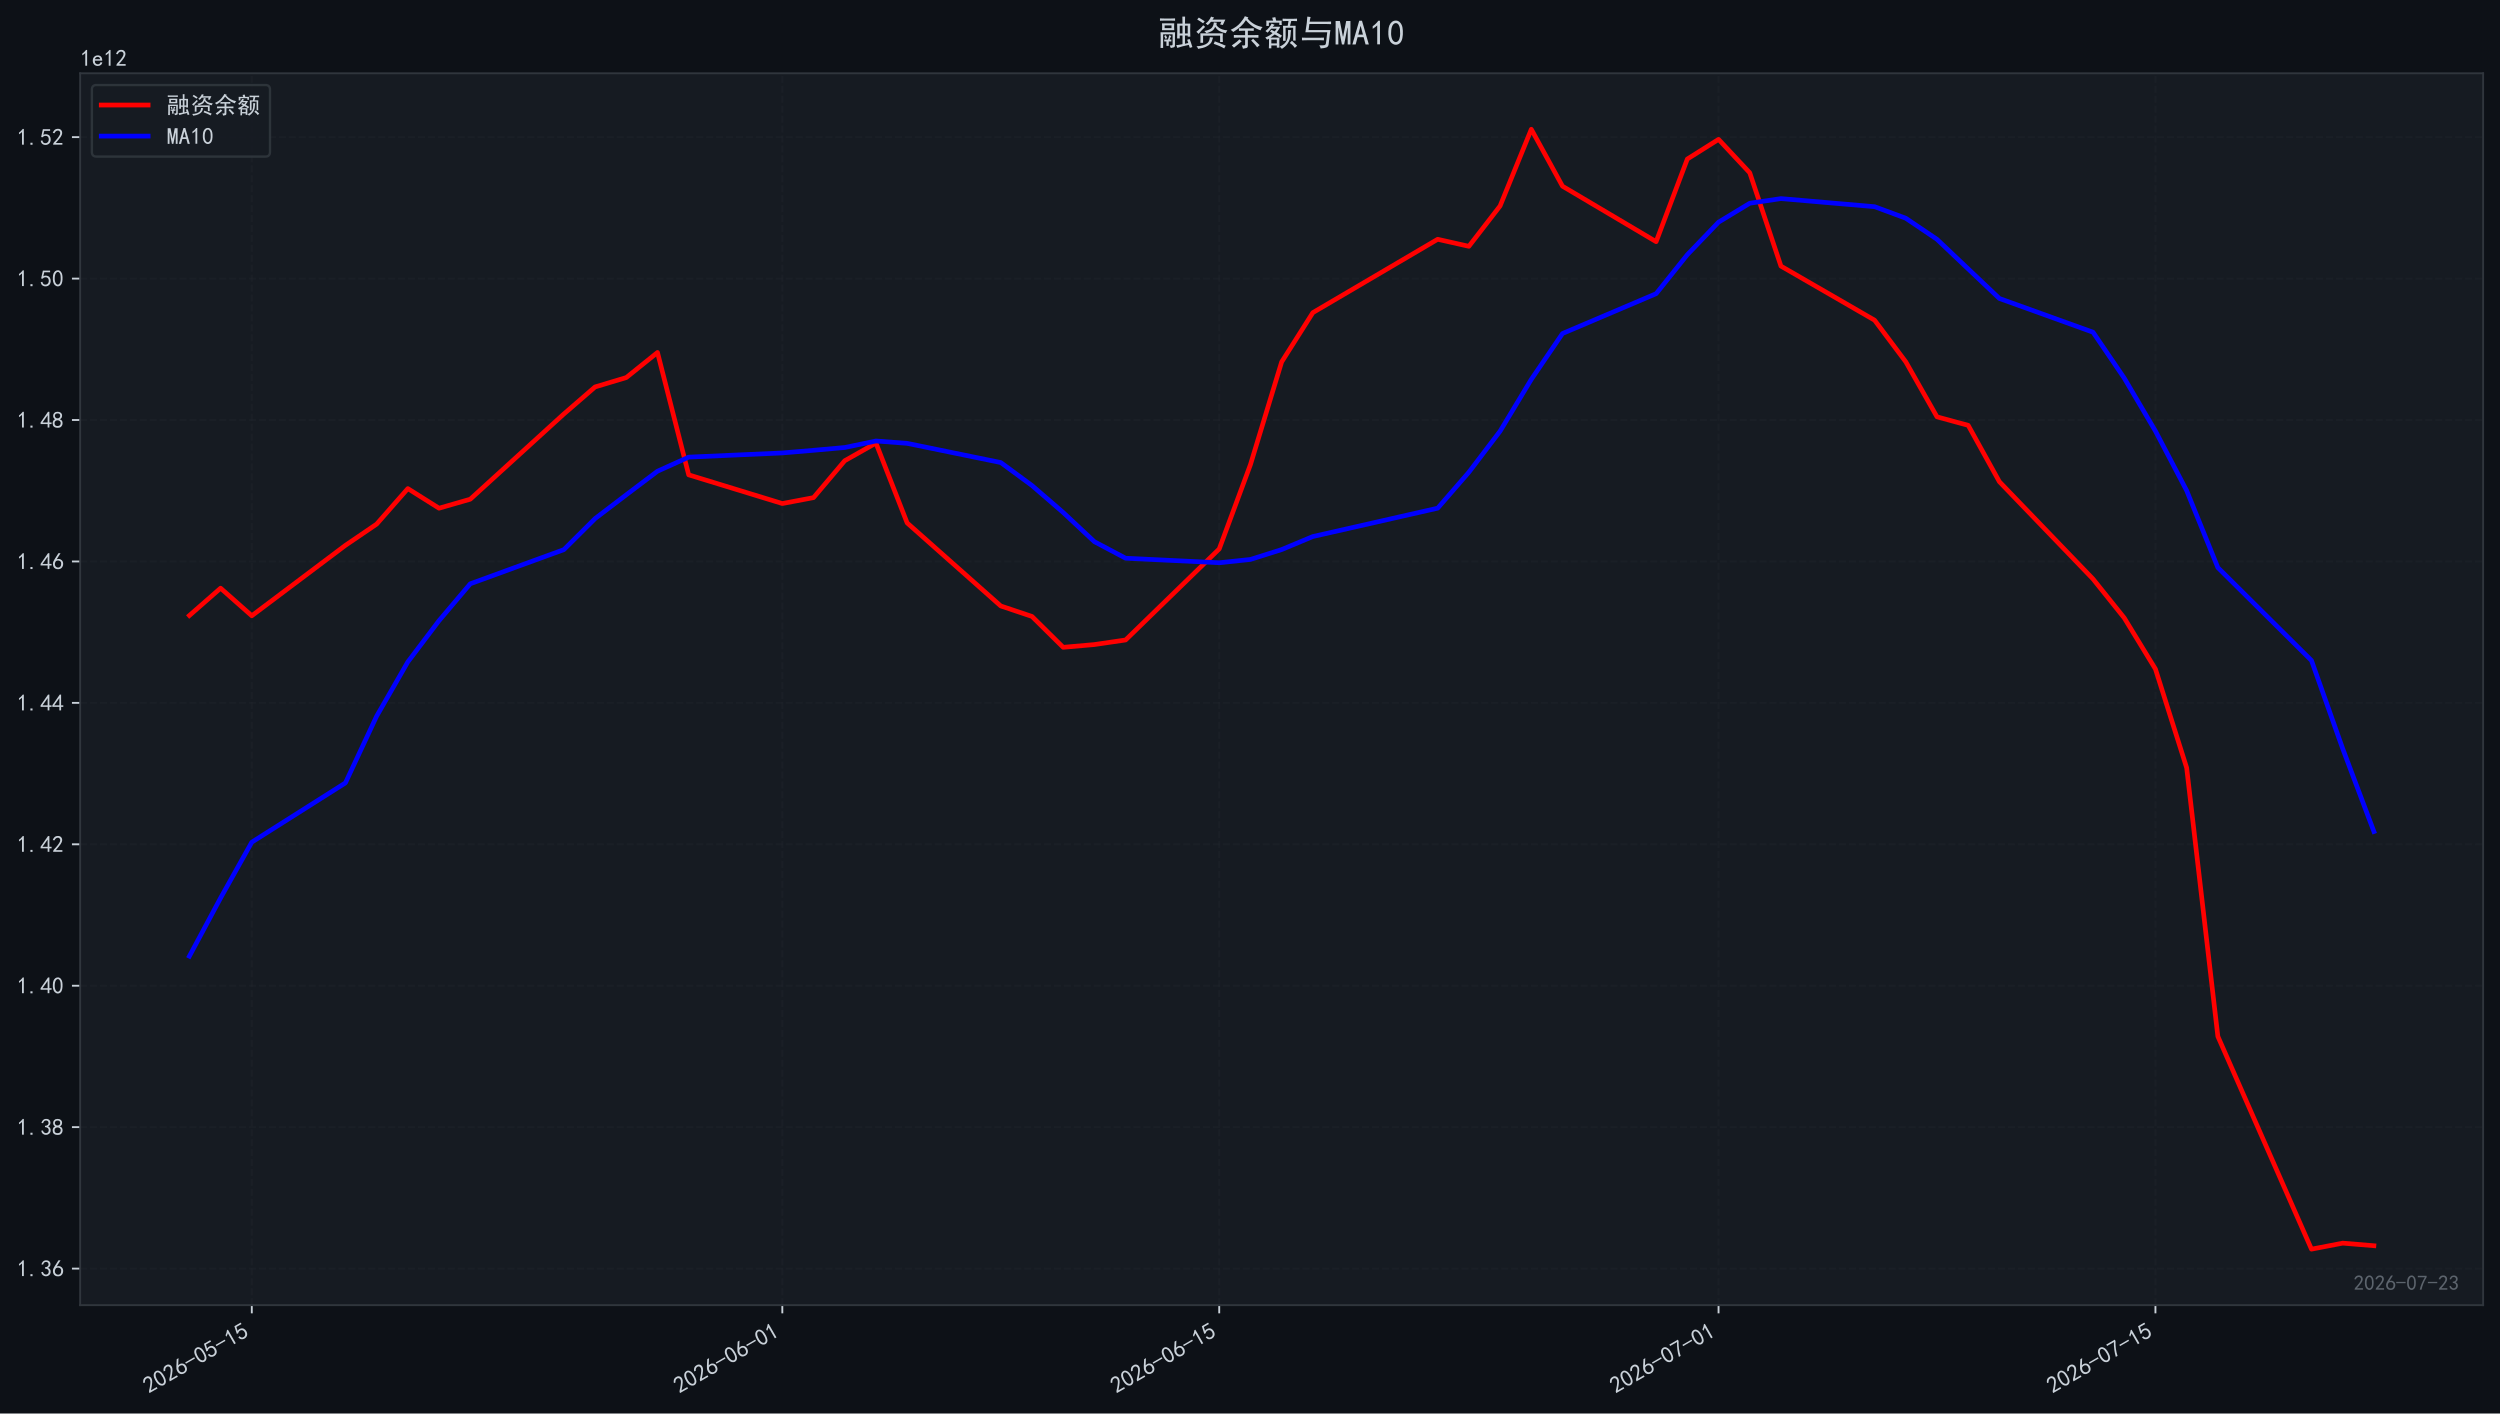
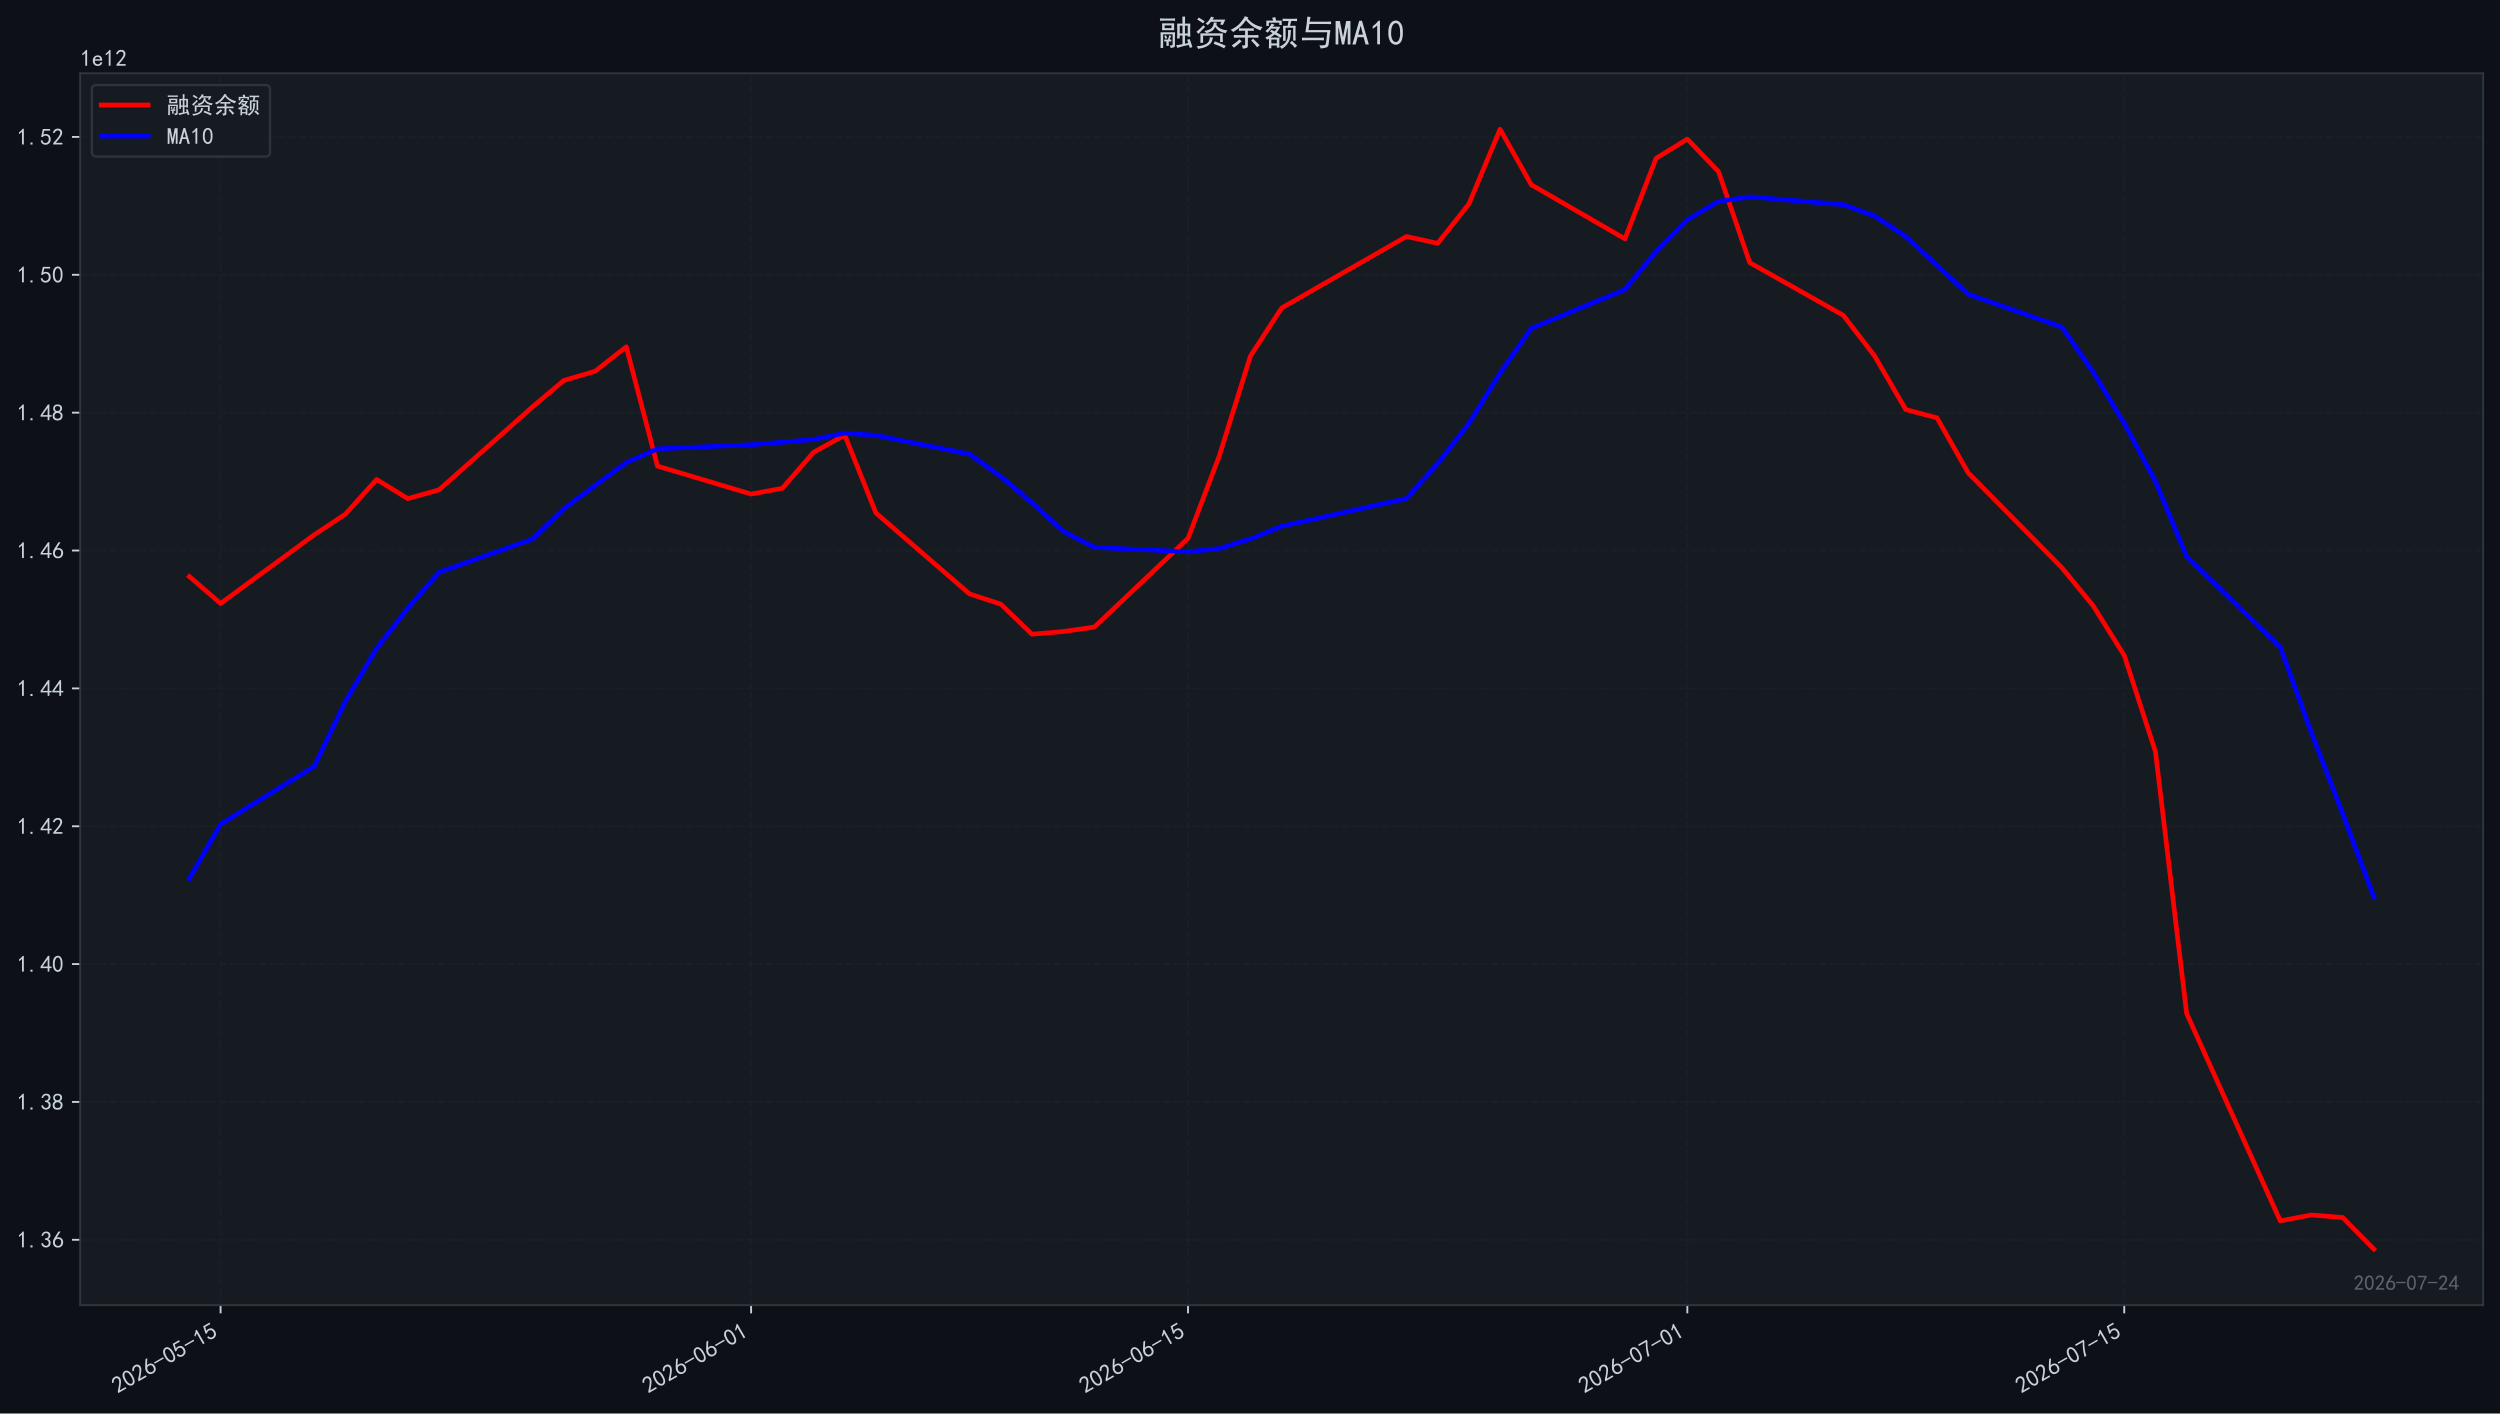
<svg xmlns="http://www.w3.org/2000/svg" xmlns:xlink="http://www.w3.org/1999/xlink" width="1066.68pt" height="603.107pt" viewBox="0 0 1066.68 603.107" version="1.1">
  <defs>
    <style type="text/css">*{stroke-linejoin: round; stroke-linecap: butt}</style>
  </defs>
  <g id="figure_1">
    <g id="patch_1">
      <path d="M 0 603.107  L 1066.68 603.107  L 1066.68 0  L 0 0  z " style="fill: #0d1117" />
    </g>
    <g id="axes_1">
      <g id="patch_2">
        <path d="M 34.2 556.87  L 1059.48 556.87  L 1059.48 31.27  L 34.2 31.27  z " style="fill: #161b22" />
      </g>
      <g id="matplotlib.axis_1">
        <g id="xtick_1">
          <g id="line2d_1">
-             <path d="M 107.434 556.87  L 107.434 31.27  " clip-path="url(#p00bddce697)" style="fill: none; stroke-dasharray: 2.96,1.28; stroke-dashoffset: 0; stroke: #21262d; stroke-opacity: 0.4; stroke-width: 0.8" />
+             <path d="M 94.119 556.87  L 94.119 31.27  " clip-path="url(#pe67c01f512)" style="fill: none; stroke-dasharray: 2.96,1.28; stroke-dashoffset: 0; stroke: #21262d; stroke-opacity: 0.4; stroke-width: 0.8" />
          </g>
          <g id="line2d_2">
            <defs>
-               <path id="m247a4d2600" d="M 0 0  L 0 3.5  " style="stroke: #c9d1d9; stroke-width: 0.8" />
+               <path id="m0500938220" d="M 0 0  L 0 3.5  " style="stroke: #c9d1d9; stroke-width: 0.8" />
            </defs>
            <g>
-               <use xlink:href="#m247a4d2600" x="107.434" y="556.87" style="fill: #c9d1d9; stroke: #c9d1d9; stroke-width: 0.8" />
+               <use xlink:href="#m0500938220" x="94.119" y="556.87" style="fill: #c9d1d9; stroke: #c9d1d9; stroke-width: 0.8" />
            </g>
          </g>
          <g id="text_1">
-             <g style="fill: #c9d1d9" transform="translate(63.50802 594.8242) rotate(-30) scale(0.1 -0.1)">
+             <g style="fill: #c9d1d9" transform="translate(50.19269 594.8242) rotate(-30) scale(0.1 -0.1)">
              <defs>
                <path id="SimHei-32" d="M 300 250  Q 325 625 650 925  Q 975 1225 1475 1862  Q 1975 2500 2125 2850  Q 2275 3200 2237 3450  Q 2200 3700 2000 3862  Q 1800 4025 1537 4000  Q 1275 3975 1037 3800  Q 800 3625 675 3275  L 200 3350  Q 400 3925 712 4187  Q 1025 4450 1450 4475  Q 1700 4500 1900 4462  Q 2100 4425 2312 4287  Q 2525 4150 2662 3875  Q 2800 3600 2762 3212  Q 2725 2825 2375 2287  Q 2025 1750 1025 600  L 2825 600  L 2825 150  L 300 150  L 300 250  z " transform="scale(0.015625)" />
                <path id="SimHei-30" d="M 225 2537  Q 250 3200 412 3587  Q 575 3975 875 4225  Q 1175 4475 1612 4475  Q 2050 4475 2375 4112  Q 2700 3750 2800 3200  Q 2900 2650 2862 1937  Q 2825 1225 2612 775  Q 2400 325 1975 150  Q 1550 -25 1125 187  Q 700 400 525 750  Q 350 1100 275 1487  Q 200 1875 225 2537  z M 750 2687  Q 675 2000 800 1462  Q 925 925 1212 700  Q 1500 475 1800 612  Q 2100 750 2237 1162  Q 2375 1575 2375 2062  Q 2375 2550 2337 2950  Q 2300 3350 2112 3675  Q 1925 4000 1612 4012  Q 1300 4025 1062 3700  Q 825 3375 750 2687  z " transform="scale(0.015625)" />
                <path id="SimHei-36" d="M 250 1612  Q 275 1975 387 2225  Q 500 2475 725 2850  L 1750 4450  L 2325 4450  L 1275 2800  Q 1950 2975 2350 2750  Q 2750 2525 2887 2237  Q 3025 1950 3037 1612  Q 3050 1275 2937 950  Q 2825 625 2537 362  Q 2250 100 1737 75  Q 1225 50 862 262  Q 500 475 362 862  Q 225 1250 250 1612  z M 1025 787  Q 1250 550 1625 525  Q 2000 500 2250 775  Q 2500 1050 2500 1575  Q 2500 2100 2187 2300  Q 1875 2500 1487 2450  Q 1100 2400 925 2075  Q 750 1750 775 1387  Q 800 1025 1025 787  z " transform="scale(0.015625)" />
                <path id="SimHei-2d" d="M 2975 2125  L 125 2125  L 125 2525  L 2975 2525  L 2975 2125  z " transform="scale(0.015625)" />
                <path id="SimHei-35" d="M 550 1325  Q 725 650 1150 575  Q 1575 500 1837 662  Q 2100 825 2212 1087  Q 2325 1350 2312 1675  Q 2300 2000 2137 2225  Q 1975 2450 1725 2525  Q 1475 2600 1162 2525  Q 850 2450 650 2175  L 225 2225  Q 275 2375 700 4375  L 2675 4375  L 2675 3925  L 1075 3925  Q 950 3250 825 2850  Q 1200 3025 1525 3012  Q 1850 3000 2150 2862  Q 2450 2725 2587 2487  Q 2725 2250 2787 2012  Q 2850 1775 2837 1500  Q 2825 1225 2725 937  Q 2625 650 2425 462  Q 2225 275 1937 162  Q 1650 50 1275 75  Q 900 100 562 350  Q 225 600 100 1200  L 550 1325  z " transform="scale(0.015625)" />
                <path id="SimHei-31" d="M 1400 3600  Q 1075 3275 575 2975  L 575 3450  Q 1200 3875 1600 4450  L 1900 4450  L 1900 150  L 1400 150  L 1400 3600  z " transform="scale(0.015625)" />
              </defs>
              <use xlink:href="#SimHei-32" />
              <use xlink:href="#SimHei-30" transform="translate(50 0)" />
              <use xlink:href="#SimHei-32" transform="translate(100 0)" />
              <use xlink:href="#SimHei-36" transform="translate(150 0)" />
              <use xlink:href="#SimHei-2d" transform="translate(200 0)" />
              <use xlink:href="#SimHei-30" transform="translate(250 0)" />
              <use xlink:href="#SimHei-35" transform="translate(300 0)" />
              <use xlink:href="#SimHei-2d" transform="translate(350 0)" />
              <use xlink:href="#SimHei-31" transform="translate(400 0)" />
              <use xlink:href="#SimHei-35" transform="translate(450 0)" />
            </g>
          </g>
        </g>
        <g id="xtick_2">
          <g id="line2d_3">
-             <path d="M 333.795 556.87  L 333.795 31.27  " clip-path="url(#p00bddce697)" style="fill: none; stroke-dasharray: 2.96,1.28; stroke-dashoffset: 0; stroke: #21262d; stroke-opacity: 0.4; stroke-width: 0.8" />
+             <path d="M 320.479 556.87  L 320.479 31.27  " clip-path="url(#pe67c01f512)" style="fill: none; stroke-dasharray: 2.96,1.28; stroke-dashoffset: 0; stroke: #21262d; stroke-opacity: 0.4; stroke-width: 0.8" />
          </g>
          <g id="line2d_4">
            <g>
-               <use xlink:href="#m247a4d2600" x="333.795" y="556.87" style="fill: #c9d1d9; stroke: #c9d1d9; stroke-width: 0.8" />
+               <use xlink:href="#m0500938220" x="320.479" y="556.87" style="fill: #c9d1d9; stroke: #c9d1d9; stroke-width: 0.8" />
            </g>
          </g>
          <g id="text_2">
-             <g style="fill: #c9d1d9" transform="translate(289.8685 594.8242) rotate(-30) scale(0.1 -0.1)">
+             <g style="fill: #c9d1d9" transform="translate(276.5532 594.8242) rotate(-30) scale(0.1 -0.1)">
              <use xlink:href="#SimHei-32" />
              <use xlink:href="#SimHei-30" transform="translate(50 0)" />
              <use xlink:href="#SimHei-32" transform="translate(100 0)" />
              <use xlink:href="#SimHei-36" transform="translate(150 0)" />
              <use xlink:href="#SimHei-2d" transform="translate(200 0)" />
              <use xlink:href="#SimHei-30" transform="translate(250 0)" />
              <use xlink:href="#SimHei-36" transform="translate(300 0)" />
              <use xlink:href="#SimHei-2d" transform="translate(350 0)" />
              <use xlink:href="#SimHei-30" transform="translate(400 0)" />
              <use xlink:href="#SimHei-31" transform="translate(450 0)" />
            </g>
          </g>
        </g>
        <g id="xtick_3">
          <g id="line2d_5">
-             <path d="M 520.209 556.87  L 520.209 31.27  " clip-path="url(#p00bddce697)" style="fill: none; stroke-dasharray: 2.96,1.28; stroke-dashoffset: 0; stroke: #21262d; stroke-opacity: 0.4; stroke-width: 0.8" />
+             <path d="M 506.894 556.87  L 506.894 31.27  " clip-path="url(#pe67c01f512)" style="fill: none; stroke-dasharray: 2.96,1.28; stroke-dashoffset: 0; stroke: #21262d; stroke-opacity: 0.4; stroke-width: 0.8" />
          </g>
          <g id="line2d_6">
            <g>
-               <use xlink:href="#m247a4d2600" x="520.209" y="556.87" style="fill: #c9d1d9; stroke: #c9d1d9; stroke-width: 0.8" />
+               <use xlink:href="#m0500938220" x="506.894" y="556.87" style="fill: #c9d1d9; stroke: #c9d1d9; stroke-width: 0.8" />
            </g>
          </g>
          <g id="text_3">
-             <g style="fill: #c9d1d9" transform="translate(476.2831 594.8242) rotate(-30) scale(0.1 -0.1)">
+             <g style="fill: #c9d1d9" transform="translate(462.9678 594.8242) rotate(-30) scale(0.1 -0.1)">
              <use xlink:href="#SimHei-32" />
              <use xlink:href="#SimHei-30" transform="translate(50 0)" />
              <use xlink:href="#SimHei-32" transform="translate(100 0)" />
              <use xlink:href="#SimHei-36" transform="translate(150 0)" />
              <use xlink:href="#SimHei-2d" transform="translate(200 0)" />
              <use xlink:href="#SimHei-30" transform="translate(250 0)" />
              <use xlink:href="#SimHei-36" transform="translate(300 0)" />
              <use xlink:href="#SimHei-2d" transform="translate(350 0)" />
              <use xlink:href="#SimHei-31" transform="translate(400 0)" />
              <use xlink:href="#SimHei-35" transform="translate(450 0)" />
            </g>
          </g>
        </g>
        <g id="xtick_4">
          <g id="line2d_7">
-             <path d="M 733.255 556.87  L 733.255 31.27  " clip-path="url(#p00bddce697)" style="fill: none; stroke-dasharray: 2.96,1.28; stroke-dashoffset: 0; stroke: #21262d; stroke-opacity: 0.4; stroke-width: 0.8" />
+             <path d="M 719.939 556.87  L 719.939 31.27  " clip-path="url(#pe67c01f512)" style="fill: none; stroke-dasharray: 2.96,1.28; stroke-dashoffset: 0; stroke: #21262d; stroke-opacity: 0.4; stroke-width: 0.8" />
          </g>
          <g id="line2d_8">
            <g>
-               <use xlink:href="#m247a4d2600" x="733.255" y="556.87" style="fill: #c9d1d9; stroke: #c9d1d9; stroke-width: 0.8" />
+               <use xlink:href="#m0500938220" x="719.939" y="556.87" style="fill: #c9d1d9; stroke: #c9d1d9; stroke-width: 0.8" />
            </g>
          </g>
          <g id="text_4">
-             <g style="fill: #c9d1d9" transform="translate(689.3283 594.8242) rotate(-30) scale(0.1 -0.1)">
+             <g style="fill: #c9d1d9" transform="translate(676.013 594.8242) rotate(-30) scale(0.1 -0.1)">
              <defs>
                <path id="SimHei-37" d="M 850 150  Q 1300 2050 2425 3925  L 275 3925  L 275 4375  L 2950 4375  L 2950 3950  Q 1775 2050 1400 150  L 850 150  z " transform="scale(0.015625)" />
              </defs>
              <use xlink:href="#SimHei-32" />
              <use xlink:href="#SimHei-30" transform="translate(50 0)" />
              <use xlink:href="#SimHei-32" transform="translate(100 0)" />
              <use xlink:href="#SimHei-36" transform="translate(150 0)" />
              <use xlink:href="#SimHei-2d" transform="translate(200 0)" />
              <use xlink:href="#SimHei-30" transform="translate(250 0)" />
              <use xlink:href="#SimHei-37" transform="translate(300 0)" />
              <use xlink:href="#SimHei-2d" transform="translate(350 0)" />
              <use xlink:href="#SimHei-30" transform="translate(400 0)" />
              <use xlink:href="#SimHei-31" transform="translate(450 0)" />
            </g>
          </g>
        </g>
        <g id="xtick_5">
          <g id="line2d_9">
-             <path d="M 919.669 556.87  L 919.669 31.27  " clip-path="url(#p00bddce697)" style="fill: none; stroke-dasharray: 2.96,1.28; stroke-dashoffset: 0; stroke: #21262d; stroke-opacity: 0.4; stroke-width: 0.8" />
+             <path d="M 906.354 556.87  L 906.354 31.27  " clip-path="url(#pe67c01f512)" style="fill: none; stroke-dasharray: 2.96,1.28; stroke-dashoffset: 0; stroke: #21262d; stroke-opacity: 0.4; stroke-width: 0.8" />
          </g>
          <g id="line2d_10">
            <g>
-               <use xlink:href="#m247a4d2600" x="919.669" y="556.87" style="fill: #c9d1d9; stroke: #c9d1d9; stroke-width: 0.8" />
+               <use xlink:href="#m0500938220" x="906.354" y="556.87" style="fill: #c9d1d9; stroke: #c9d1d9; stroke-width: 0.8" />
            </g>
          </g>
          <g id="text_5">
-             <g style="fill: #c9d1d9" transform="translate(875.7428 594.8242) rotate(-30) scale(0.1 -0.1)">
+             <g style="fill: #c9d1d9" transform="translate(862.4275 594.8242) rotate(-30) scale(0.1 -0.1)">
              <use xlink:href="#SimHei-32" />
              <use xlink:href="#SimHei-30" transform="translate(50 0)" />
              <use xlink:href="#SimHei-32" transform="translate(100 0)" />
              <use xlink:href="#SimHei-36" transform="translate(150 0)" />
              <use xlink:href="#SimHei-2d" transform="translate(200 0)" />
              <use xlink:href="#SimHei-30" transform="translate(250 0)" />
              <use xlink:href="#SimHei-37" transform="translate(300 0)" />
              <use xlink:href="#SimHei-2d" transform="translate(350 0)" />
              <use xlink:href="#SimHei-31" transform="translate(400 0)" />
              <use xlink:href="#SimHei-35" transform="translate(450 0)" />
            </g>
          </g>
        </g>
      </g>
      <g id="matplotlib.axis_2">
        <g id="ytick_1">
          <g id="line2d_11">
-             <path d="M 34.2 541.267  L 1059.48 541.267  " clip-path="url(#p00bddce697)" style="fill: none; stroke-dasharray: 2.96,1.28; stroke-dashoffset: 0; stroke: #21262d; stroke-opacity: 0.4; stroke-width: 0.8" />
+             <path d="M 34.2 528.988  L 1059.48 528.988  " clip-path="url(#pe67c01f512)" style="fill: none; stroke-dasharray: 2.96,1.28; stroke-dashoffset: 0; stroke: #21262d; stroke-opacity: 0.4; stroke-width: 0.8" />
          </g>
          <g id="line2d_12">
            <defs>
-               <path id="m829e272282" d="M 0 0  L -3.5 0  " style="stroke: #c9d1d9; stroke-width: 0.8" />
+               <path id="mecfa9c48a3" d="M 0 0  L -3.5 0  " style="stroke: #c9d1d9; stroke-width: 0.8" />
            </defs>
            <g>
-               <use xlink:href="#m829e272282" x="34.2" y="541.267" style="fill: #c9d1d9; stroke: #c9d1d9; stroke-width: 0.8" />
+               <use xlink:href="#mecfa9c48a3" x="34.2" y="528.988" style="fill: #c9d1d9; stroke: #c9d1d9; stroke-width: 0.8" />
            </g>
          </g>
          <g id="text_6">
-             <g style="fill: #c9d1d9" transform="translate(7.2 544.7046) scale(0.1 -0.1)">
+             <g style="fill: #c9d1d9" transform="translate(7.2 532.4256) scale(0.1 -0.1)">
              <defs>
                <path id="SimHei-2e" d="M 1075 125  L 500 125  L 500 675  L 1075 675  L 1075 125  z " transform="scale(0.015625)" />
                <path id="SimHei-33" d="M 250 1225  L 700 1300  Q 800 975 1025 762  Q 1250 550 1587 562  Q 1925 575 2125 837  Q 2325 1100 2300 1437  Q 2275 1775 2037 1962  Q 1800 2150 1275 2225  L 1275 2550  Q 1800 2600 2037 2825  Q 2275 3050 2250 3412  Q 2225 3775 1925 3937  Q 1625 4100 1287 3975  Q 950 3850 750 3275  L 300 3350  Q 450 3800 712 4100  Q 975 4400 1425 4450  Q 1875 4500 2212 4337  Q 2550 4175 2687 3837  Q 2825 3500 2725 3100  Q 2625 2700 2150 2400  Q 2500 2250 2687 1950  Q 2875 1650 2812 1162  Q 2750 675 2375 375  Q 2000 75 1525 87  Q 1050 100 700 387  Q 350 675 250 1225  z " transform="scale(0.015625)" />
              </defs>
              <use xlink:href="#SimHei-31" />
              <use xlink:href="#SimHei-2e" transform="translate(50 0)" />
              <use xlink:href="#SimHei-33" transform="translate(100 0)" />
              <use xlink:href="#SimHei-36" transform="translate(150 0)" />
            </g>
          </g>
        </g>
        <g id="ytick_2">
          <g id="line2d_13">
-             <path d="M 34.2 480.924  L 1059.48 480.924  " clip-path="url(#p00bddce697)" style="fill: none; stroke-dasharray: 2.96,1.28; stroke-dashoffset: 0; stroke: #21262d; stroke-opacity: 0.4; stroke-width: 0.8" />
+             <path d="M 34.2 470.169  L 1059.48 470.169  " clip-path="url(#pe67c01f512)" style="fill: none; stroke-dasharray: 2.96,1.28; stroke-dashoffset: 0; stroke: #21262d; stroke-opacity: 0.4; stroke-width: 0.8" />
          </g>
          <g id="line2d_14">
            <g>
-               <use xlink:href="#m829e272282" x="34.2" y="480.924" style="fill: #c9d1d9; stroke: #c9d1d9; stroke-width: 0.8" />
+               <use xlink:href="#mecfa9c48a3" x="34.2" y="470.169" style="fill: #c9d1d9; stroke: #c9d1d9; stroke-width: 0.8" />
            </g>
          </g>
          <g id="text_7">
-             <g style="fill: #c9d1d9" transform="translate(7.2 484.3615) scale(0.1 -0.1)">
+             <g style="fill: #c9d1d9" transform="translate(7.2 473.6068) scale(0.1 -0.1)">
              <defs>
                <path id="SimHei-38" d="M 175 1375  Q 175 1675 325 1962  Q 475 2250 825 2425  Q 525 2600 425 2812  Q 325 3025 312 3300  Q 300 3575 387 3775  Q 475 3975 650 4150  Q 825 4325 1037 4387  Q 1250 4450 1500 4450  Q 1750 4450 1950 4400  Q 2150 4350 2375 4187  Q 2600 4025 2700 3725  Q 2800 3425 2687 3025  Q 2575 2625 2100 2400  Q 2525 2275 2700 2012  Q 2875 1750 2875 1375  Q 2875 1000 2762 775  Q 2650 550 2512 400  Q 2375 250 2137 162  Q 1900 75 1537 75  Q 1175 75 912 162  Q 650 250 475 425  Q 300 600 237 837  Q 175 1075 175 1375  z M 687 1400  Q 675 1100 787 875  Q 900 650 1200 587  Q 1500 525 1825 600  Q 2150 675 2275 950  Q 2400 1225 2362 1500  Q 2325 1775 2050 1962  Q 1775 2150 1450 2125  Q 1125 2100 912 1900  Q 700 1700 687 1400  z M 775 3350  Q 775 3100 950 2875  Q 1125 2650 1500 2650  Q 1875 2650 2062 2875  Q 2250 3100 2237 3412  Q 2225 3725 2012 3875  Q 1800 4025 1437 4000  Q 1075 3975 925 3787  Q 775 3600 775 3350  z " transform="scale(0.015625)" />
              </defs>
              <use xlink:href="#SimHei-31" />
              <use xlink:href="#SimHei-2e" transform="translate(50 0)" />
              <use xlink:href="#SimHei-33" transform="translate(100 0)" />
              <use xlink:href="#SimHei-38" transform="translate(150 0)" />
            </g>
          </g>
        </g>
        <g id="ytick_3">
          <g id="line2d_15">
-             <path d="M 34.2 420.581  L 1059.48 420.581  " clip-path="url(#p00bddce697)" style="fill: none; stroke-dasharray: 2.96,1.28; stroke-dashoffset: 0; stroke: #21262d; stroke-opacity: 0.4; stroke-width: 0.8" />
+             <path d="M 34.2 411.35  L 1059.48 411.35  " clip-path="url(#pe67c01f512)" style="fill: none; stroke-dasharray: 2.96,1.28; stroke-dashoffset: 0; stroke: #21262d; stroke-opacity: 0.4; stroke-width: 0.8" />
          </g>
          <g id="line2d_16">
            <g>
-               <use xlink:href="#m829e272282" x="34.2" y="420.581" style="fill: #c9d1d9; stroke: #c9d1d9; stroke-width: 0.8" />
+               <use xlink:href="#mecfa9c48a3" x="34.2" y="411.35" style="fill: #c9d1d9; stroke: #c9d1d9; stroke-width: 0.8" />
            </g>
          </g>
          <g id="text_8">
-             <g style="fill: #c9d1d9" transform="translate(7.2 424.0185) scale(0.1 -0.1)">
+             <g style="fill: #c9d1d9" transform="translate(7.2 414.788) scale(0.1 -0.1)">
              <defs>
                <path id="SimHei-34" d="M 2000 1100  L 75 1100  L 75 1525  L 2100 4450  L 2475 4450  L 2475 1525  L 3075 1525  L 3075 1100  L 2475 1100  L 2475 150  L 2000 150  L 2000 1100  z M 2000 1525  L 2000 3500  L 600 1525  L 2000 1525  z " transform="scale(0.015625)" />
              </defs>
              <use xlink:href="#SimHei-31" />
              <use xlink:href="#SimHei-2e" transform="translate(50 0)" />
              <use xlink:href="#SimHei-34" transform="translate(100 0)" />
              <use xlink:href="#SimHei-30" transform="translate(150 0)" />
            </g>
          </g>
        </g>
        <g id="ytick_4">
          <g id="line2d_17">
-             <path d="M 34.2 360.238  L 1059.48 360.238  " clip-path="url(#p00bddce697)" style="fill: none; stroke-dasharray: 2.96,1.28; stroke-dashoffset: 0; stroke: #21262d; stroke-opacity: 0.4; stroke-width: 0.8" />
+             <path d="M 34.2 352.532  L 1059.48 352.532  " clip-path="url(#pe67c01f512)" style="fill: none; stroke-dasharray: 2.96,1.28; stroke-dashoffset: 0; stroke: #21262d; stroke-opacity: 0.4; stroke-width: 0.8" />
          </g>
          <g id="line2d_18">
            <g>
-               <use xlink:href="#m829e272282" x="34.2" y="360.238" style="fill: #c9d1d9; stroke: #c9d1d9; stroke-width: 0.8" />
+               <use xlink:href="#mecfa9c48a3" x="34.2" y="352.532" style="fill: #c9d1d9; stroke: #c9d1d9; stroke-width: 0.8" />
            </g>
          </g>
          <g id="text_9">
-             <g style="fill: #c9d1d9" transform="translate(7.2 363.6754) scale(0.1 -0.1)">
+             <g style="fill: #c9d1d9" transform="translate(7.2 355.9692) scale(0.1 -0.1)">
              <use xlink:href="#SimHei-31" />
              <use xlink:href="#SimHei-2e" transform="translate(50 0)" />
              <use xlink:href="#SimHei-34" transform="translate(100 0)" />
              <use xlink:href="#SimHei-32" transform="translate(150 0)" />
            </g>
          </g>
        </g>
        <g id="ytick_5">
          <g id="line2d_19">
-             <path d="M 34.2 299.895  L 1059.48 299.895  " clip-path="url(#p00bddce697)" style="fill: none; stroke-dasharray: 2.96,1.28; stroke-dashoffset: 0; stroke: #21262d; stroke-opacity: 0.4; stroke-width: 0.8" />
+             <path d="M 34.2 293.713  L 1059.48 293.713  " clip-path="url(#pe67c01f512)" style="fill: none; stroke-dasharray: 2.96,1.28; stroke-dashoffset: 0; stroke: #21262d; stroke-opacity: 0.4; stroke-width: 0.8" />
          </g>
          <g id="line2d_20">
            <g>
-               <use xlink:href="#m829e272282" x="34.2" y="299.895" style="fill: #c9d1d9; stroke: #c9d1d9; stroke-width: 0.8" />
+               <use xlink:href="#mecfa9c48a3" x="34.2" y="293.713" style="fill: #c9d1d9; stroke: #c9d1d9; stroke-width: 0.8" />
            </g>
          </g>
          <g id="text_10">
-             <g style="fill: #c9d1d9" transform="translate(7.2 303.3323) scale(0.1 -0.1)">
+             <g style="fill: #c9d1d9" transform="translate(7.2 297.1504) scale(0.1 -0.1)">
              <use xlink:href="#SimHei-31" />
              <use xlink:href="#SimHei-2e" transform="translate(50 0)" />
              <use xlink:href="#SimHei-34" transform="translate(100 0)" />
              <use xlink:href="#SimHei-34" transform="translate(150 0)" />
            </g>
          </g>
        </g>
        <g id="ytick_6">
          <g id="line2d_21">
-             <path d="M 34.2 239.552  L 1059.48 239.552  " clip-path="url(#p00bddce697)" style="fill: none; stroke-dasharray: 2.96,1.28; stroke-dashoffset: 0; stroke: #21262d; stroke-opacity: 0.4; stroke-width: 0.8" />
+             <path d="M 34.2 234.894  L 1059.48 234.894  " clip-path="url(#pe67c01f512)" style="fill: none; stroke-dasharray: 2.96,1.28; stroke-dashoffset: 0; stroke: #21262d; stroke-opacity: 0.4; stroke-width: 0.8" />
          </g>
          <g id="line2d_22">
            <g>
-               <use xlink:href="#m829e272282" x="34.2" y="239.552" style="fill: #c9d1d9; stroke: #c9d1d9; stroke-width: 0.8" />
+               <use xlink:href="#mecfa9c48a3" x="34.2" y="234.894" style="fill: #c9d1d9; stroke: #c9d1d9; stroke-width: 0.8" />
            </g>
          </g>
          <g id="text_11">
-             <g style="fill: #c9d1d9" transform="translate(7.2 242.9893) scale(0.1 -0.1)">
+             <g style="fill: #c9d1d9" transform="translate(7.2 238.3316) scale(0.1 -0.1)">
              <use xlink:href="#SimHei-31" />
              <use xlink:href="#SimHei-2e" transform="translate(50 0)" />
              <use xlink:href="#SimHei-34" transform="translate(100 0)" />
              <use xlink:href="#SimHei-36" transform="translate(150 0)" />
            </g>
          </g>
        </g>
        <g id="ytick_7">
          <g id="line2d_23">
-             <path d="M 34.2 179.209  L 1059.48 179.209  " clip-path="url(#p00bddce697)" style="fill: none; stroke-dasharray: 2.96,1.28; stroke-dashoffset: 0; stroke: #21262d; stroke-opacity: 0.4; stroke-width: 0.8" />
+             <path d="M 34.2 176.075  L 1059.48 176.075  " clip-path="url(#pe67c01f512)" style="fill: none; stroke-dasharray: 2.96,1.28; stroke-dashoffset: 0; stroke: #21262d; stroke-opacity: 0.4; stroke-width: 0.8" />
          </g>
          <g id="line2d_24">
            <g>
-               <use xlink:href="#m829e272282" x="34.2" y="179.209" style="fill: #c9d1d9; stroke: #c9d1d9; stroke-width: 0.8" />
+               <use xlink:href="#mecfa9c48a3" x="34.2" y="176.075" style="fill: #c9d1d9; stroke: #c9d1d9; stroke-width: 0.8" />
            </g>
          </g>
          <g id="text_12">
-             <g style="fill: #c9d1d9" transform="translate(7.2 182.6462) scale(0.1 -0.1)">
+             <g style="fill: #c9d1d9" transform="translate(7.2 179.5128) scale(0.1 -0.1)">
              <use xlink:href="#SimHei-31" />
              <use xlink:href="#SimHei-2e" transform="translate(50 0)" />
              <use xlink:href="#SimHei-34" transform="translate(100 0)" />
              <use xlink:href="#SimHei-38" transform="translate(150 0)" />
            </g>
          </g>
        </g>
        <g id="ytick_8">
          <g id="line2d_25">
-             <path d="M 34.2 118.866  L 1059.48 118.866  " clip-path="url(#p00bddce697)" style="fill: none; stroke-dasharray: 2.96,1.28; stroke-dashoffset: 0; stroke: #21262d; stroke-opacity: 0.4; stroke-width: 0.8" />
+             <path d="M 34.2 117.256  L 1059.48 117.256  " clip-path="url(#pe67c01f512)" style="fill: none; stroke-dasharray: 2.96,1.28; stroke-dashoffset: 0; stroke: #21262d; stroke-opacity: 0.4; stroke-width: 0.8" />
          </g>
          <g id="line2d_26">
            <g>
-               <use xlink:href="#m829e272282" x="34.2" y="118.866" style="fill: #c9d1d9; stroke: #c9d1d9; stroke-width: 0.8" />
+               <use xlink:href="#mecfa9c48a3" x="34.2" y="117.256" style="fill: #c9d1d9; stroke: #c9d1d9; stroke-width: 0.8" />
            </g>
          </g>
          <g id="text_13">
-             <g style="fill: #c9d1d9" transform="translate(7.2 122.3031) scale(0.1 -0.1)">
+             <g style="fill: #c9d1d9" transform="translate(7.2 120.694) scale(0.1 -0.1)">
              <use xlink:href="#SimHei-31" />
              <use xlink:href="#SimHei-2e" transform="translate(50 0)" />
              <use xlink:href="#SimHei-35" transform="translate(100 0)" />
              <use xlink:href="#SimHei-30" transform="translate(150 0)" />
            </g>
          </g>
        </g>
        <g id="ytick_9">
          <g id="line2d_27">
-             <path d="M 34.2 58.523  L 1059.48 58.523  " clip-path="url(#p00bddce697)" style="fill: none; stroke-dasharray: 2.96,1.28; stroke-dashoffset: 0; stroke: #21262d; stroke-opacity: 0.4; stroke-width: 0.8" />
+             <path d="M 34.2 58.438  L 1059.48 58.438  " clip-path="url(#pe67c01f512)" style="fill: none; stroke-dasharray: 2.96,1.28; stroke-dashoffset: 0; stroke: #21262d; stroke-opacity: 0.4; stroke-width: 0.8" />
          </g>
          <g id="line2d_28">
            <g>
-               <use xlink:href="#m829e272282" x="34.2" y="58.523" style="fill: #c9d1d9; stroke: #c9d1d9; stroke-width: 0.8" />
+               <use xlink:href="#mecfa9c48a3" x="34.2" y="58.438" style="fill: #c9d1d9; stroke: #c9d1d9; stroke-width: 0.8" />
            </g>
          </g>
          <g id="text_14">
-             <g style="fill: #c9d1d9" transform="translate(7.2 61.96008) scale(0.1 -0.1)">
+             <g style="fill: #c9d1d9" transform="translate(7.2 61.87517) scale(0.1 -0.1)">
              <use xlink:href="#SimHei-31" />
              <use xlink:href="#SimHei-2e" transform="translate(50 0)" />
              <use xlink:href="#SimHei-35" transform="translate(100 0)" />
              <use xlink:href="#SimHei-32" transform="translate(150 0)" />
            </g>
          </g>
        </g>
        <g id="text_15">
          <g style="fill: #c9d1d9" transform="translate(34.2 28.27031) scale(0.1 -0.1)">
            <defs>
              <path id="SimHei-65" d="M 2850 1075  Q 2800 625 2450 350  Q 2100 75 1625 75  Q 1025 75 637 462  Q 250 850 250 1525  Q 250 2200 637 2587  Q 1025 2975 1625 2975  Q 2150 2975 2487 2637  Q 2825 2300 2825 1525  L 800 1525  Q 800 975 1037 750  Q 1275 525 1625 525  Q 1900 525 2075 662  Q 2250 800 2300 1075  L 2850 1075  z M 2250 1925  Q 2200 2275 2025 2412  Q 1850 2550 1575 2550  Q 1325 2550 1125 2412  Q 925 2275 825 1925  L 2250 1925  z " transform="scale(0.015625)" />
            </defs>
            <use xlink:href="#SimHei-31" />
            <use xlink:href="#SimHei-65" transform="translate(50 0)" />
            <use xlink:href="#SimHei-31" transform="translate(100 0)" />
            <use xlink:href="#SimHei-32" transform="translate(150 0)" />
          </g>
        </g>
      </g>
      <g id="line2d_29">
-         <path d="M 80.804 262.621  L 94.119 250.959  L 107.434 262.726  L 147.38 232.681  L 160.696 223.625  L 174.011 208.468  L 187.326 216.84  L 200.642 212.997  L 240.588 176.623  L 253.903 165.094  L 267.218 161.088  L 280.534 150.387  L 293.849 202.602  L 333.795 214.844  L 347.11 212.323  L 360.425 196.575  L 373.741 189.035  L 387.056 223.119  L 427.002 258.549  L 440.317 263.018  L 453.633 276.187  L 466.948 275.013  L 480.263 273.055  L 520.209 234.22  L 533.525 198.251  L 546.84 154.432  L 560.155 133.391  L 613.417 102.095  L 626.732 105.091  L 640.047 87.867  L 653.363 55.161  L 666.678 79.449  L 706.624 103.112  L 719.939 67.85  L 733.255 59.464  L 746.57 73.717  L 759.885 113.543  L 799.831 136.616  L 813.146 154.384  L 826.462 177.854  L 839.777 181.482  L 853.092 205.544  L 893.038 247.043  L 906.354 263.646  L 919.669 285.464  L 932.984 327.588  L 946.3 442.206  L 986.246 532.979  L 999.561 530.413  L 1012.876 531.52  " clip-path="url(#p00bddce697)" style="fill: none; stroke: #ff0000; stroke-width: 2; stroke-linecap: square" />
+         <path d="M 80.804 246.013  L 94.119 257.483  L 134.065 228.197  L 147.38 219.37  L 160.696 204.596  L 174.011 212.756  L 187.326 209.01  L 227.272 173.555  L 240.588 162.317  L 253.903 158.412  L 267.218 147.981  L 280.534 198.878  L 320.479 210.81  L 333.795 208.353  L 347.11 193.003  L 360.425 185.653  L 373.741 218.876  L 413.687 253.411  L 427.002 257.768  L 440.317 270.603  L 453.633 269.46  L 466.948 267.551  L 506.894 229.697  L 520.209 194.636  L 533.525 151.925  L 546.84 131.415  L 600.101 100.909  L 613.417 103.83  L 626.732 87.041  L 640.047 55.161  L 653.363 78.836  L 693.309 101.9  L 706.624 67.53  L 719.939 59.355  L 733.255 73.248  L 746.57 112.068  L 786.516 134.558  L 799.831 151.878  L 813.146 174.755  L 826.462 178.291  L 839.777 201.745  L 879.723 242.196  L 893.038 258.38  L 906.354 279.647  L 919.669 320.706  L 932.984 432.429  L 972.93 520.91  L 986.246 518.408  L 999.561 519.487  L 1012.876 532.979  " clip-path="url(#pe67c01f512)" style="fill: none; stroke: #ff0000; stroke-width: 2; stroke-linecap: square" />
      </g>
      <g id="line2d_30">
-         <path d="M 80.804 407.982  L 94.119 383.135  L 107.434 359.336  L 147.38 334.045  L 160.696 305.579  L 174.011 282.415  L 187.326 264.813  L 200.642 249.09  L 240.588 234.515  L 253.903 221.263  L 267.218 211.11  L 280.534 201.053  L 293.849 195.041  L 333.795 193.257  L 347.11 192.127  L 360.425 190.937  L 373.741 188.157  L 387.056 189.169  L 427.002 197.361  L 440.317 207.154  L 453.633 218.664  L 466.948 231.126  L 480.263 238.172  L 520.209 240.109  L 533.525 238.702  L 546.84 234.488  L 560.155 228.923  L 613.417 216.821  L 626.732 201.475  L 640.047 183.96  L 653.363 161.858  L 666.678 142.301  L 706.624 125.307  L 719.939 108.67  L 733.255 94.791  L 746.57 86.72  L 759.885 84.735  L 799.831 88.187  L 813.146 93.116  L 826.462 102.115  L 839.777 114.747  L 853.092 127.357  L 893.038 141.75  L 906.354 161.329  L 919.669 183.929  L 932.984 209.316  L 946.3 242.183  L 986.246 281.819  L 999.561 319.422  L 1012.876 354.789  " clip-path="url(#p00bddce697)" style="fill: none; stroke: #0000ff; stroke-width: 2; stroke-linecap: square" />
+         <path d="M 80.804 374.851  L 94.119 351.653  L 134.065 327.001  L 147.38 299.253  L 160.696 276.674  L 174.011 259.517  L 187.326 244.191  L 227.272 229.985  L 240.588 217.068  L 253.903 207.171  L 267.218 197.368  L 280.534 191.507  L 320.479 189.769  L 333.795 188.667  L 347.11 187.508  L 360.425 184.797  L 373.741 185.784  L 413.687 193.769  L 427.002 203.315  L 440.317 214.534  L 453.633 226.682  L 466.948 233.549  L 506.894 235.437  L 520.209 234.066  L 533.525 229.958  L 546.84 224.534  L 600.101 212.737  L 613.417 197.779  L 626.732 180.707  L 640.047 159.162  L 653.363 140.1  L 693.309 123.535  L 706.624 107.318  L 719.939 93.79  L 733.255 85.923  L 746.57 83.988  L 786.516 87.353  L 799.831 92.158  L 813.146 100.929  L 826.462 113.242  L 839.777 125.533  L 879.723 139.562  L 893.038 158.647  L 906.354 180.677  L 919.669 205.422  L 932.984 237.459  L 972.93 276.094  L 986.246 312.747  L 999.561 347.22  L 1012.876 382.689  " clip-path="url(#pe67c01f512)" style="fill: none; stroke: #0000ff; stroke-width: 2; stroke-linecap: square" />
      </g>
      <g id="patch_3">
        <path d="M 34.2 556.87  L 34.2 31.27  " style="fill: none; stroke: #30363d; stroke-width: 0.8; stroke-linejoin: miter; stroke-linecap: square" />
      </g>
      <g id="patch_4">
        <path d="M 1059.48 556.87  L 1059.48 31.27  " style="fill: none; stroke: #30363d; stroke-width: 0.8; stroke-linejoin: miter; stroke-linecap: square" />
      </g>
      <g id="patch_5">
        <path d="M 34.2 556.87  L 1059.48 556.87  " style="fill: none; stroke: #30363d; stroke-width: 0.8; stroke-linejoin: miter; stroke-linecap: square" />
      </g>
      <g id="patch_6">
        <path d="M 34.2 31.27  L 1059.48 31.27  " style="fill: none; stroke: #30363d; stroke-width: 0.8; stroke-linejoin: miter; stroke-linecap: square" />
      </g>
      <g id="text_16">
        <g style="fill: #8b949e; opacity: 0.6" transform="translate(1004.227 550.4893) scale(0.09 -0.09)">
          <use xlink:href="#SimHei-32" />
          <use xlink:href="#SimHei-30" transform="translate(50 0)" />
          <use xlink:href="#SimHei-32" transform="translate(100 0)" />
          <use xlink:href="#SimHei-36" transform="translate(150 0)" />
          <use xlink:href="#SimHei-2d" transform="translate(200 0)" />
          <use xlink:href="#SimHei-30" transform="translate(250 0)" />
          <use xlink:href="#SimHei-37" transform="translate(300 0)" />
          <use xlink:href="#SimHei-2d" transform="translate(350 0)" />
          <use xlink:href="#SimHei-32" transform="translate(400 0)" />
-           <use xlink:href="#SimHei-33" transform="translate(450 0)" />
+           <use xlink:href="#SimHei-34" transform="translate(450 0)" />
        </g>
      </g>
      <g id="text_17">
        <g style="fill: #c9d1d9" transform="translate(494.34 19.27031) scale(0.15 -0.15)">
          <defs>
            <path id="SimHei-878d" d="M 5200 975  Q 5400 1025 5650 1125  Q 5775 775 5887 475  Q 6000 175 6150 -350  Q 5925 -425 5675 -500  Q 5575 -175 5500 50  Q 4825 -100 4362 -212  Q 3900 -325 3400 -500  Q 3325 -225 3200 0  Q 3575 25 4350 175  L 4350 1750  L 3850 1750  L 3850 1225  L 3375 1225  Q 3400 1975 3400 2675  Q 3400 3400 3375 3925  L 4350 3925  Q 4350 4925 4325 5200  L 4825 5200  Q 4800 4875 4800 3925  L 5775 3925  Q 5750 3325 5750 2700  Q 5750 2100 5775 1550  L 5300 1550  L 5300 1750  L 4800 1750  L 4800 250  Q 5075 325 5400 400  Q 5325 650 5200 975  z M 2025 -50  Q 2425 -50 2475 -12  Q 2525 25 2550 150  L 2550 1975  L 825 1975  L 825 -500  L 350 -500  Q 375 100 375 475  L 375 1400  Q 375 1850 350 2350  L 3000 2350  Q 2975 1950 2975 1450  L 2975 -25  Q 2975 -325 2787 -387  Q 2600 -450 2225 -525  Q 2125 -225 2025 -50  z M 625 2725  Q 650 3050 650 3350  Q 650 3675 625 3975  L 2850 3975  Q 2825 3675 2825 3350  Q 2825 3050 2850 2725  L 625 2725  z M 3000 4450  Q 2650 4475 2175 4475  L 1200 4475  Q 625 4475 250 4450  L 250 4875  Q 550 4850 1125 4850  L 2175 4850  Q 2700 4850 3000 4875  L 3000 4450  z M 2325 1675  Q 2175 1475 2000 1025  L 2325 1025  L 2325 675  L 1850 675  L 1850 -125  L 1425 -125  L 1425 675  L 1025 675  L 1025 1025  L 1700 1025  Q 1875 1500 1925 1825  Q 2100 1700 2325 1675  z M 5300 2125  L 5300 3550  L 4800 3550  L 4800 2125  L 5300 2125  z M 4350 2125  L 4350 3550  L 3850 3550  L 3850 2125  L 4350 2125  z M 2350 3100  L 2350 3600  L 1100 3600  L 1100 3100  L 2350 3100  z M 1575 1275  Q 1400 1225 1225 1150  Q 1150 1425 1025 1675  L 1325 1825  Q 1425 1550 1575 1275  z " transform="scale(0.015625)" />
            <path id="SimHei-8d44" d="M 5300 2150  Q 5275 1825 5275 1450  Q 5275 1075 5300 575  L 4800 575  L 4800 1725  L 1700 1725  L 1700 425  L 1200 425  Q 1225 1000 1225 1375  Q 1225 1775 1200 2150  L 5300 2150  z M 4225 4075  Q 4050 3775 4200 3562  Q 4350 3350 4612 3162  Q 4875 2975 5262 2850  Q 5650 2725 6125 2700  Q 5925 2425 5825 2175  Q 5200 2300 4712 2550  Q 4225 2800 3900 3350  Q 3675 2775 3250 2550  Q 2825 2325 2325 2175  Q 2125 2400 1925 2575  Q 2975 2775 3300 3175  Q 3625 3575 3650 4150  L 4225 4075  z M 3125 4250  Q 2825 3850 2550 3650  Q 2375 3825 2175 3950  Q 2475 4150 2737 4487  Q 3000 4825 3150 5200  Q 3375 5100 3700 5050  Q 3575 4825 3400 4650  L 5750 4650  Q 5675 4500 5300 3675  Q 5000 3750 4800 3775  Q 4925 4050 5025 4250  L 3125 4250  z M 3525 1375  Q 3400 1100 3337 825  Q 3275 550 3012 262  Q 2750 -25 2250 -275  Q 1750 -525 800 -675  Q 725 -425 500 -200  Q 1225 -175 1712 -12  Q 2200 150 2450 350  Q 2700 550 2812 837  Q 2925 1125 2925 1450  Q 3225 1400 3525 1375  z M 3825 700  Q 4300 525 4750 350  Q 5200 175 5825 -100  Q 5675 -300 5550 -600  Q 5075 -325 4612 -125  Q 4150 75 3625 250  Q 3750 450 3825 700  z M 2075 3325  Q 1450 2750 875 2050  Q 625 2325 475 2425  Q 1275 3050 1725 3625  Q 1850 3500 2075 3325  z M 1700 3975  Q 1300 4275 625 4675  Q 800 4850 925 5025  Q 1150 4875 2000 4350  Q 1850 4200 1700 3975  z " transform="scale(0.015625)" />
            <path id="SimHei-4f59" d="M 3850 3050  Q 4150 3050 4525 3075  L 4525 2600  Q 4225 2625 3850 2625  L 3450 2625  L 3450 1825  L 4475 1825  Q 5050 1825 5375 1850  L 5375 1350  Q 5025 1375 4500 1375  L 3450 1375  L 3450 -75  Q 3450 -450 3187 -525  Q 2925 -600 2550 -650  Q 2525 -425 2350 -50  Q 2825 -75 2887 -25  Q 2950 25 2950 175  L 2950 1375  L 1800 1375  Q 1225 1375 900 1350  L 900 1850  Q 1200 1825 1800 1825  L 2950 1825  L 2950 2625  L 2550 2625  Q 2325 2625 1825 2600  L 1825 3075  Q 2225 3050 2525 3050  L 3850 3050  z M 3400 4850  Q 4450 3575 6150 3300  Q 5925 3150 5750 2700  Q 4150 3250 3100 4550  Q 2375 3350 800 2400  Q 450 2725 325 2800  Q 1475 3325 2112 4100  Q 2750 4875 2900 5275  Q 3150 5175 3550 5050  L 3400 4850  z M 2325 700  Q 2075 500 1625 112  Q 1175 -275 925 -450  Q 725 -225 525 -50  Q 1600 675 1900 1075  Q 2100 875 2325 700  z M 4400 1175  Q 4750 850 5025 550  L 5600 0  Q 5375 -175 5125 -400  Q 4875 25 4050 850  Q 4200 950 4400 1175  z " transform="scale(0.015625)" />
            <path id="SimHei-989d" d="M 1925 3700  Q 1725 3550 1550 3350  L 2950 3350  Q 2875 3150 2700 2875  Q 2525 2600 2300 2300  Q 2500 2200 2712 2075  Q 2925 1950 3275 1725  Q 3125 1575 2950 1325  Q 2700 1525 2475 1662  Q 2250 1800 1950 1950  Q 1575 1650 1150 1375  L 2800 1375  Q 2775 950 2775 500  Q 2775 50 2800 -450  L 2325 -450  L 2325 -50  L 1325 -50  L 1325 -575  L 875 -575  Q 900 -75 900 275  L 900 1175  Q 675 1075 550 1000  Q 400 1225 225 1400  Q 625 1550 975 1762  Q 1325 1975 1550 2200  Q 1300 2350 1075 2475  Q 1175 2625 1350 2800  Q 1625 2650 1925 2500  Q 2150 2750 2300 3000  L 1300 3000  Q 1200 2875 1025 2687  Q 850 2500 650 2275  Q 475 2425 250 2575  Q 650 2875 937 3237  Q 1225 3600 1375 3925  Q 1650 3800 1925 3700  z M 4150 4400  Q 3775 4400 3375 4375  L 3375 4825  Q 3750 4800 4200 4800  L 5300 4800  Q 5600 4800 6000 4825  L 6000 4375  Q 5625 4400 5300 4400  L 4950 4400  Q 4850 3975 4725 3525  L 5750 3525  Q 5725 3125 5725 2775  L 5725 1625  Q 5725 1300 5750 825  L 5300 825  L 5300 3175  L 3925 3175  L 3925 800  L 3450 800  Q 3475 1275 3475 1650  L 3475 2800  Q 3475 3175 3450 3525  L 4300 3525  Q 4400 4025 4450 4400  L 4150 4400  z M 2050 5100  Q 2100 4825 2200 4475  L 3225 4475  Q 3200 4275 3200 4075  Q 3200 3875 3225 3675  L 2775 3675  L 2775 4100  L 875 4100  L 875 3500  L 400 3500  Q 425 3775 425 4000  Q 425 4250 400 4475  L 1650 4475  Q 1550 4750 1475 5000  Q 1800 5050 2050 5100  z M 4925 2725  Q 4850 2425 4837 2025  Q 4825 1625 4712 1175  Q 4600 725 4262 250  Q 3925 -225 3250 -675  Q 3050 -425 2850 -250  Q 3375 -25 3687 262  Q 4000 550 4162 937  Q 4325 1325 4350 1750  Q 4375 2175 4375 2775  Q 4575 2750 4925 2725  z M 2325 325  L 2325 1025  L 1325 1025  L 1325 325  L 2325 325  z M 5075 800  Q 5300 575 5487 400  Q 5675 225 6025 -100  Q 5800 -275 5600 -500  Q 5450 -275 5275 -87  Q 5100 100 4675 400  Q 4875 575 5075 800  z " transform="scale(0.015625)" />
            <path id="SimHei-4e0e" d="M 5350 100  Q 5275 -300 4925 -425  Q 4575 -550 3900 -600  Q 3875 -375 3650 -25  Q 4375 -50 4575 0  Q 4775 50 4837 225  Q 4900 400 5100 2350  L 1125 2350  Q 1450 4350 1475 5200  Q 1800 5150 2075 5125  Q 1975 4825 1900 4275  L 4900 4275  Q 5400 4275 5800 4300  L 5800 3825  Q 5400 3850 4950 3850  L 1850 3850  L 1700 2750  L 5675 2750  Q 5625 2450 5575 2050  L 5350 100  z M 3675 1350  Q 4125 1350 4500 1375  L 4500 875  Q 4125 900 3850 900  L 1450 900  Q 1000 900 500 875  L 500 1375  Q 1000 1350 1450 1350  L 3675 1350  z " transform="scale(0.015625)" />
            <path id="SimHei-4d" d="M 2925 125  L 2425 125  L 2425 3175  L 2375 3175  L 1775 125  L 1375 125  L 775 3175  L 725 3175  L 725 125  L 225 125  L 225 4400  L 1000 4400  L 1550 1575  L 1600 1575  L 2150 4400  L 2925 4400  L 2925 125  z " transform="scale(0.015625)" />
            <path id="SimHei-41" d="M 3075 125  L 2475 125  L 2125 1450  L 1025 1450  L 675 125  L 75 125  L 1325 4450  L 1825 4450  L 3075 125  z M 2000 1925  L 1600 3450  L 1550 3450  L 1150 1925  L 2000 1925  z " transform="scale(0.015625)" />
          </defs>
          <use xlink:href="#SimHei-878d" />
          <use xlink:href="#SimHei-8d44" transform="translate(100 0)" />
          <use xlink:href="#SimHei-4f59" transform="translate(200 0)" />
          <use xlink:href="#SimHei-989d" transform="translate(300 0)" />
          <use xlink:href="#SimHei-4e0e" transform="translate(400 0)" />
          <use xlink:href="#SimHei-4d" transform="translate(500 0)" />
          <use xlink:href="#SimHei-41" transform="translate(550 0)" />
          <use xlink:href="#SimHei-31" transform="translate(600 0)" />
          <use xlink:href="#SimHei-30" transform="translate(650 0)" />
        </g>
      </g>
      <g id="legend_1">
        <g id="patch_7">
          <path d="M 41.2 66.817  L 113.2 66.817  Q 115.2 66.817 115.2 64.817  L 115.2 38.27  Q 115.2 36.27 113.2 36.27  L 41.2 36.27  Q 39.2 36.27 39.2 38.27  L 39.2 64.817  Q 39.2 66.817 41.2 66.817  z " style="fill: #161b22; opacity: 0.9; stroke: #30363d; stroke-linejoin: miter" />
        </g>
        <g id="line2d_31">
          <path d="M 43.2 44.817  L 53.2 44.817  L 63.2 44.817  " style="fill: none; stroke: #ff0000; stroke-width: 2; stroke-linecap: square" />
        </g>
        <g id="text_18">
          <g style="fill: #c9d1d9" transform="translate(71.2 48.31719) scale(0.1 -0.1)">
            <use xlink:href="#SimHei-878d" />
            <use xlink:href="#SimHei-8d44" transform="translate(100 0)" />
            <use xlink:href="#SimHei-4f59" transform="translate(200 0)" />
            <use xlink:href="#SimHei-989d" transform="translate(300 0)" />
          </g>
        </g>
        <g id="line2d_32">
          <path d="M 43.2 58.067  L 53.2 58.067  L 63.2 58.067  " style="fill: none; stroke: #0000ff; stroke-width: 2; stroke-linecap: square" />
        </g>
        <g id="text_19">
          <g style="fill: #c9d1d9" transform="translate(71.2 61.56719) scale(0.1 -0.1)">
            <use xlink:href="#SimHei-4d" />
            <use xlink:href="#SimHei-41" transform="translate(50 0)" />
            <use xlink:href="#SimHei-31" transform="translate(100 0)" />
            <use xlink:href="#SimHei-30" transform="translate(150 0)" />
          </g>
        </g>
      </g>
    </g>
  </g>
  <defs>
-     <clipPath id="p00bddce697">
+     <clipPath id="pe67c01f512">
      <rect x="34.2" y="31.27" width="1025.28" height="525.6" />
    </clipPath>
  </defs>
</svg>
